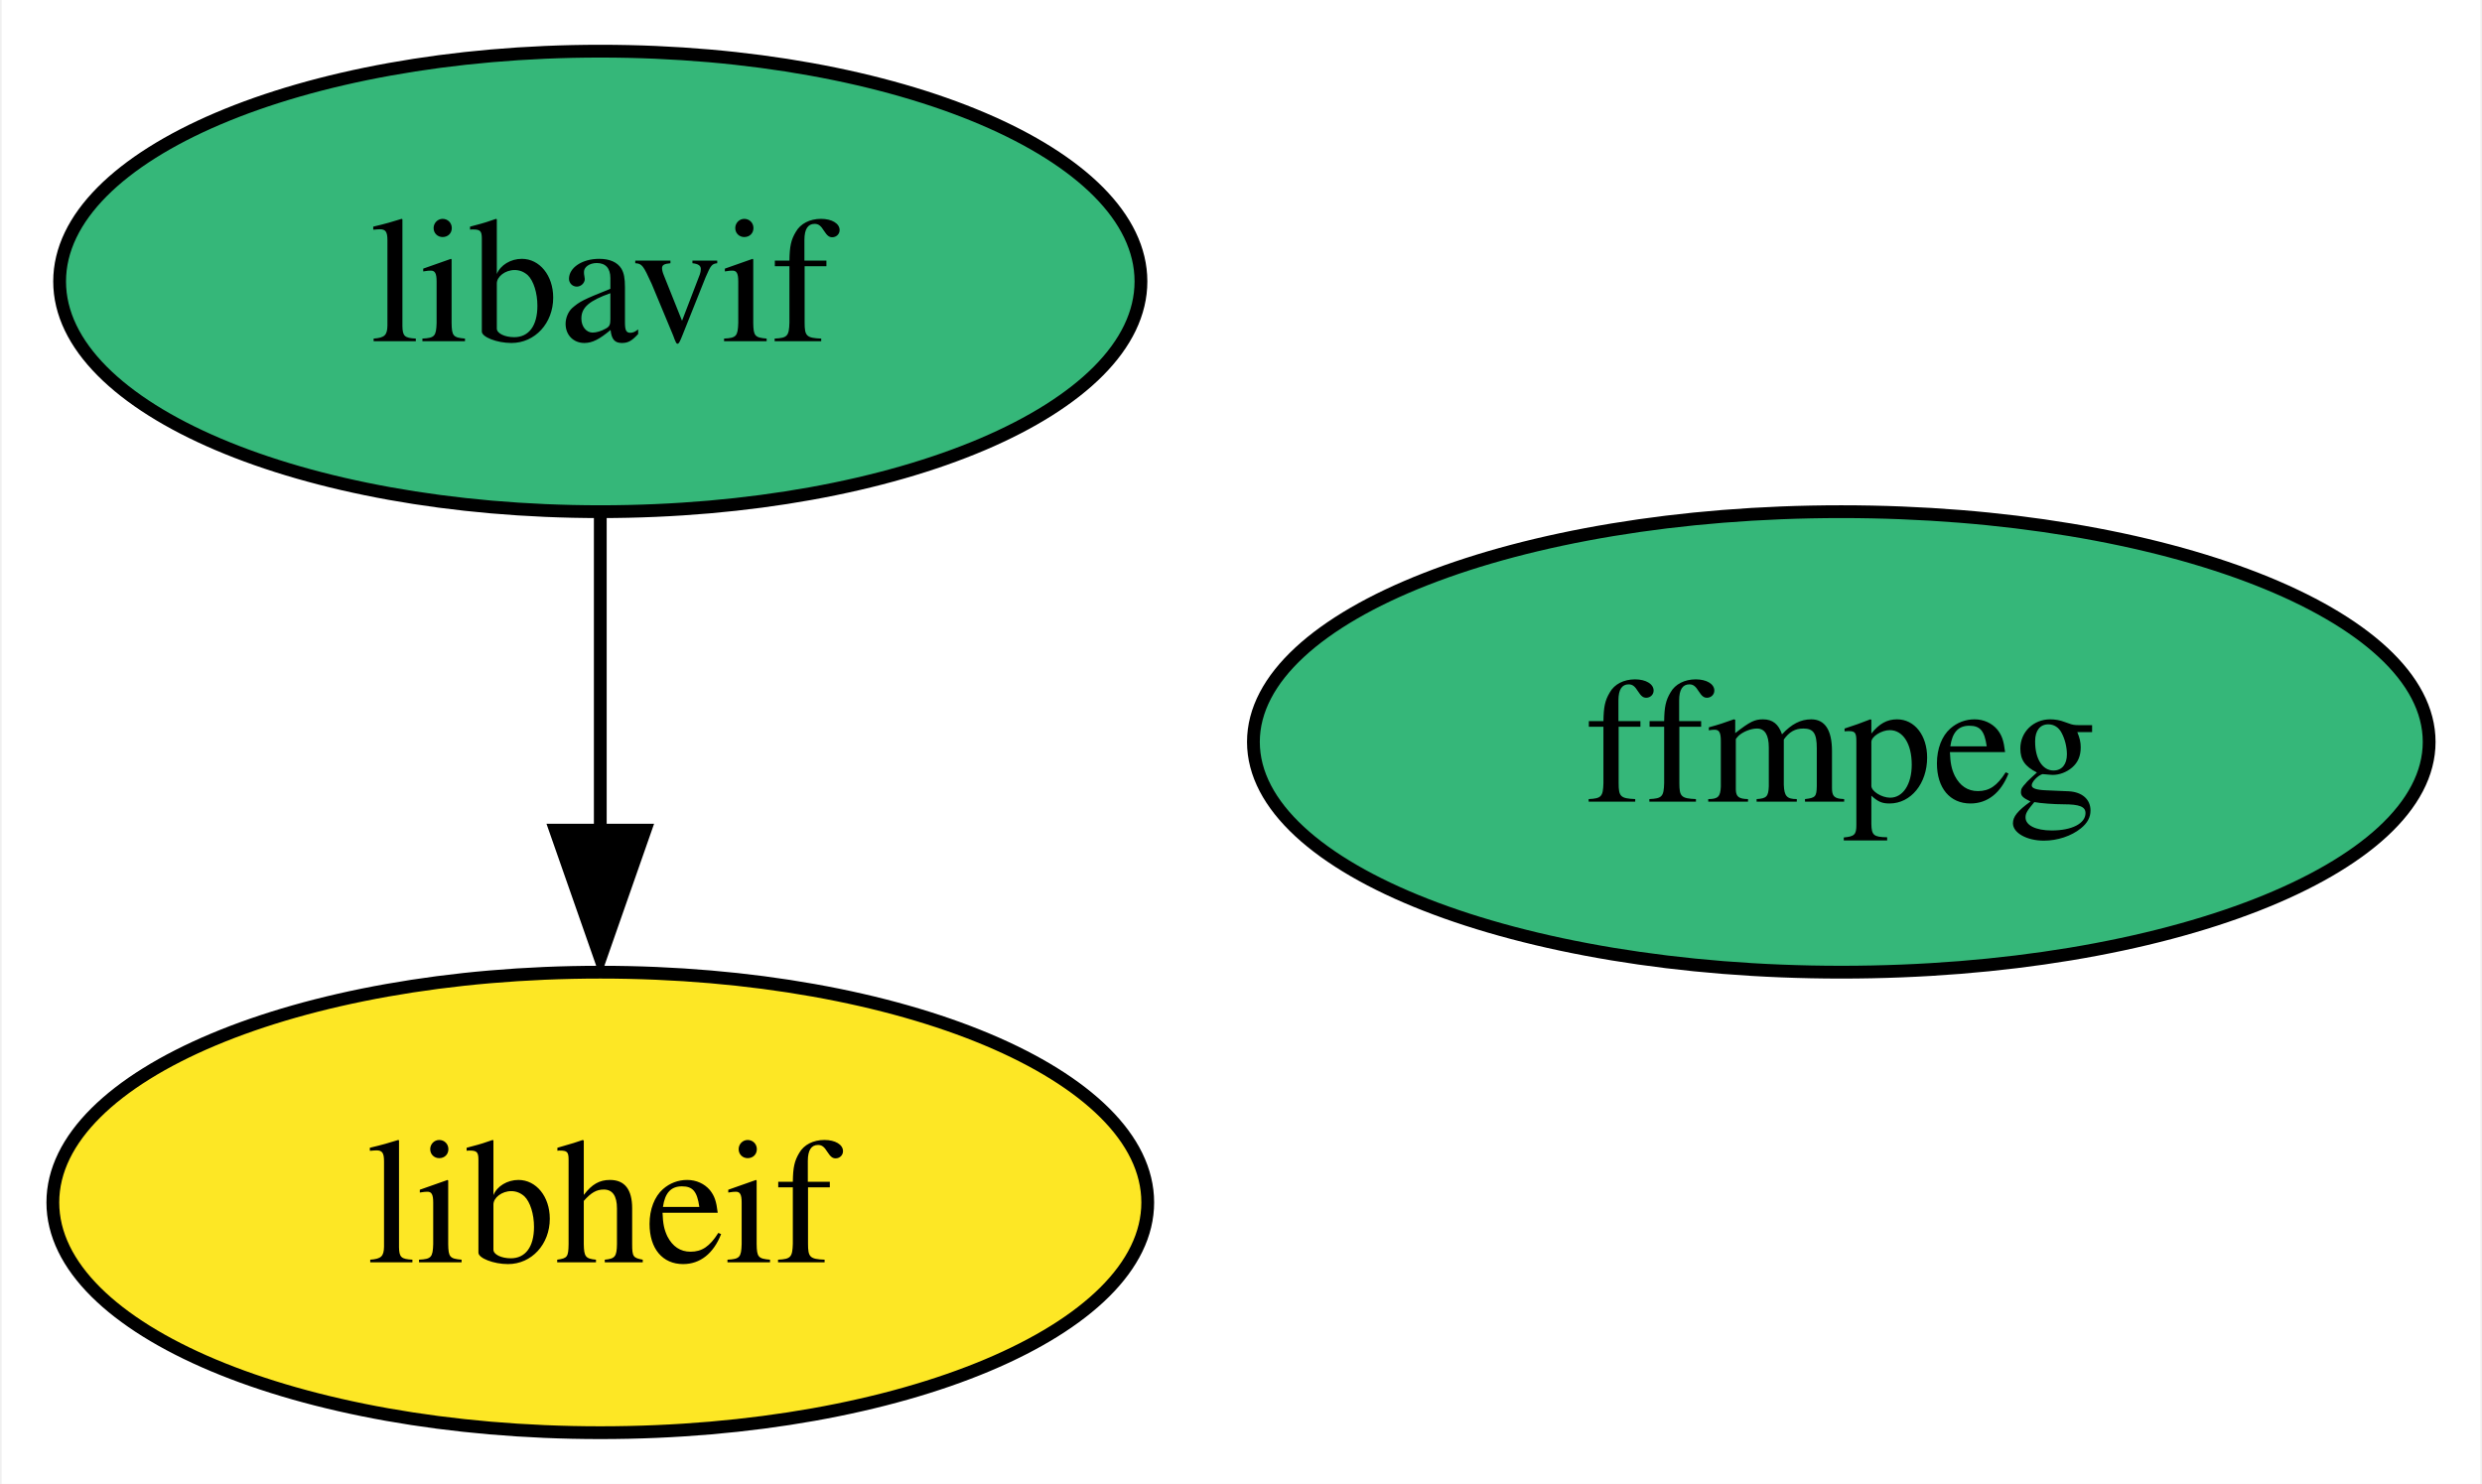
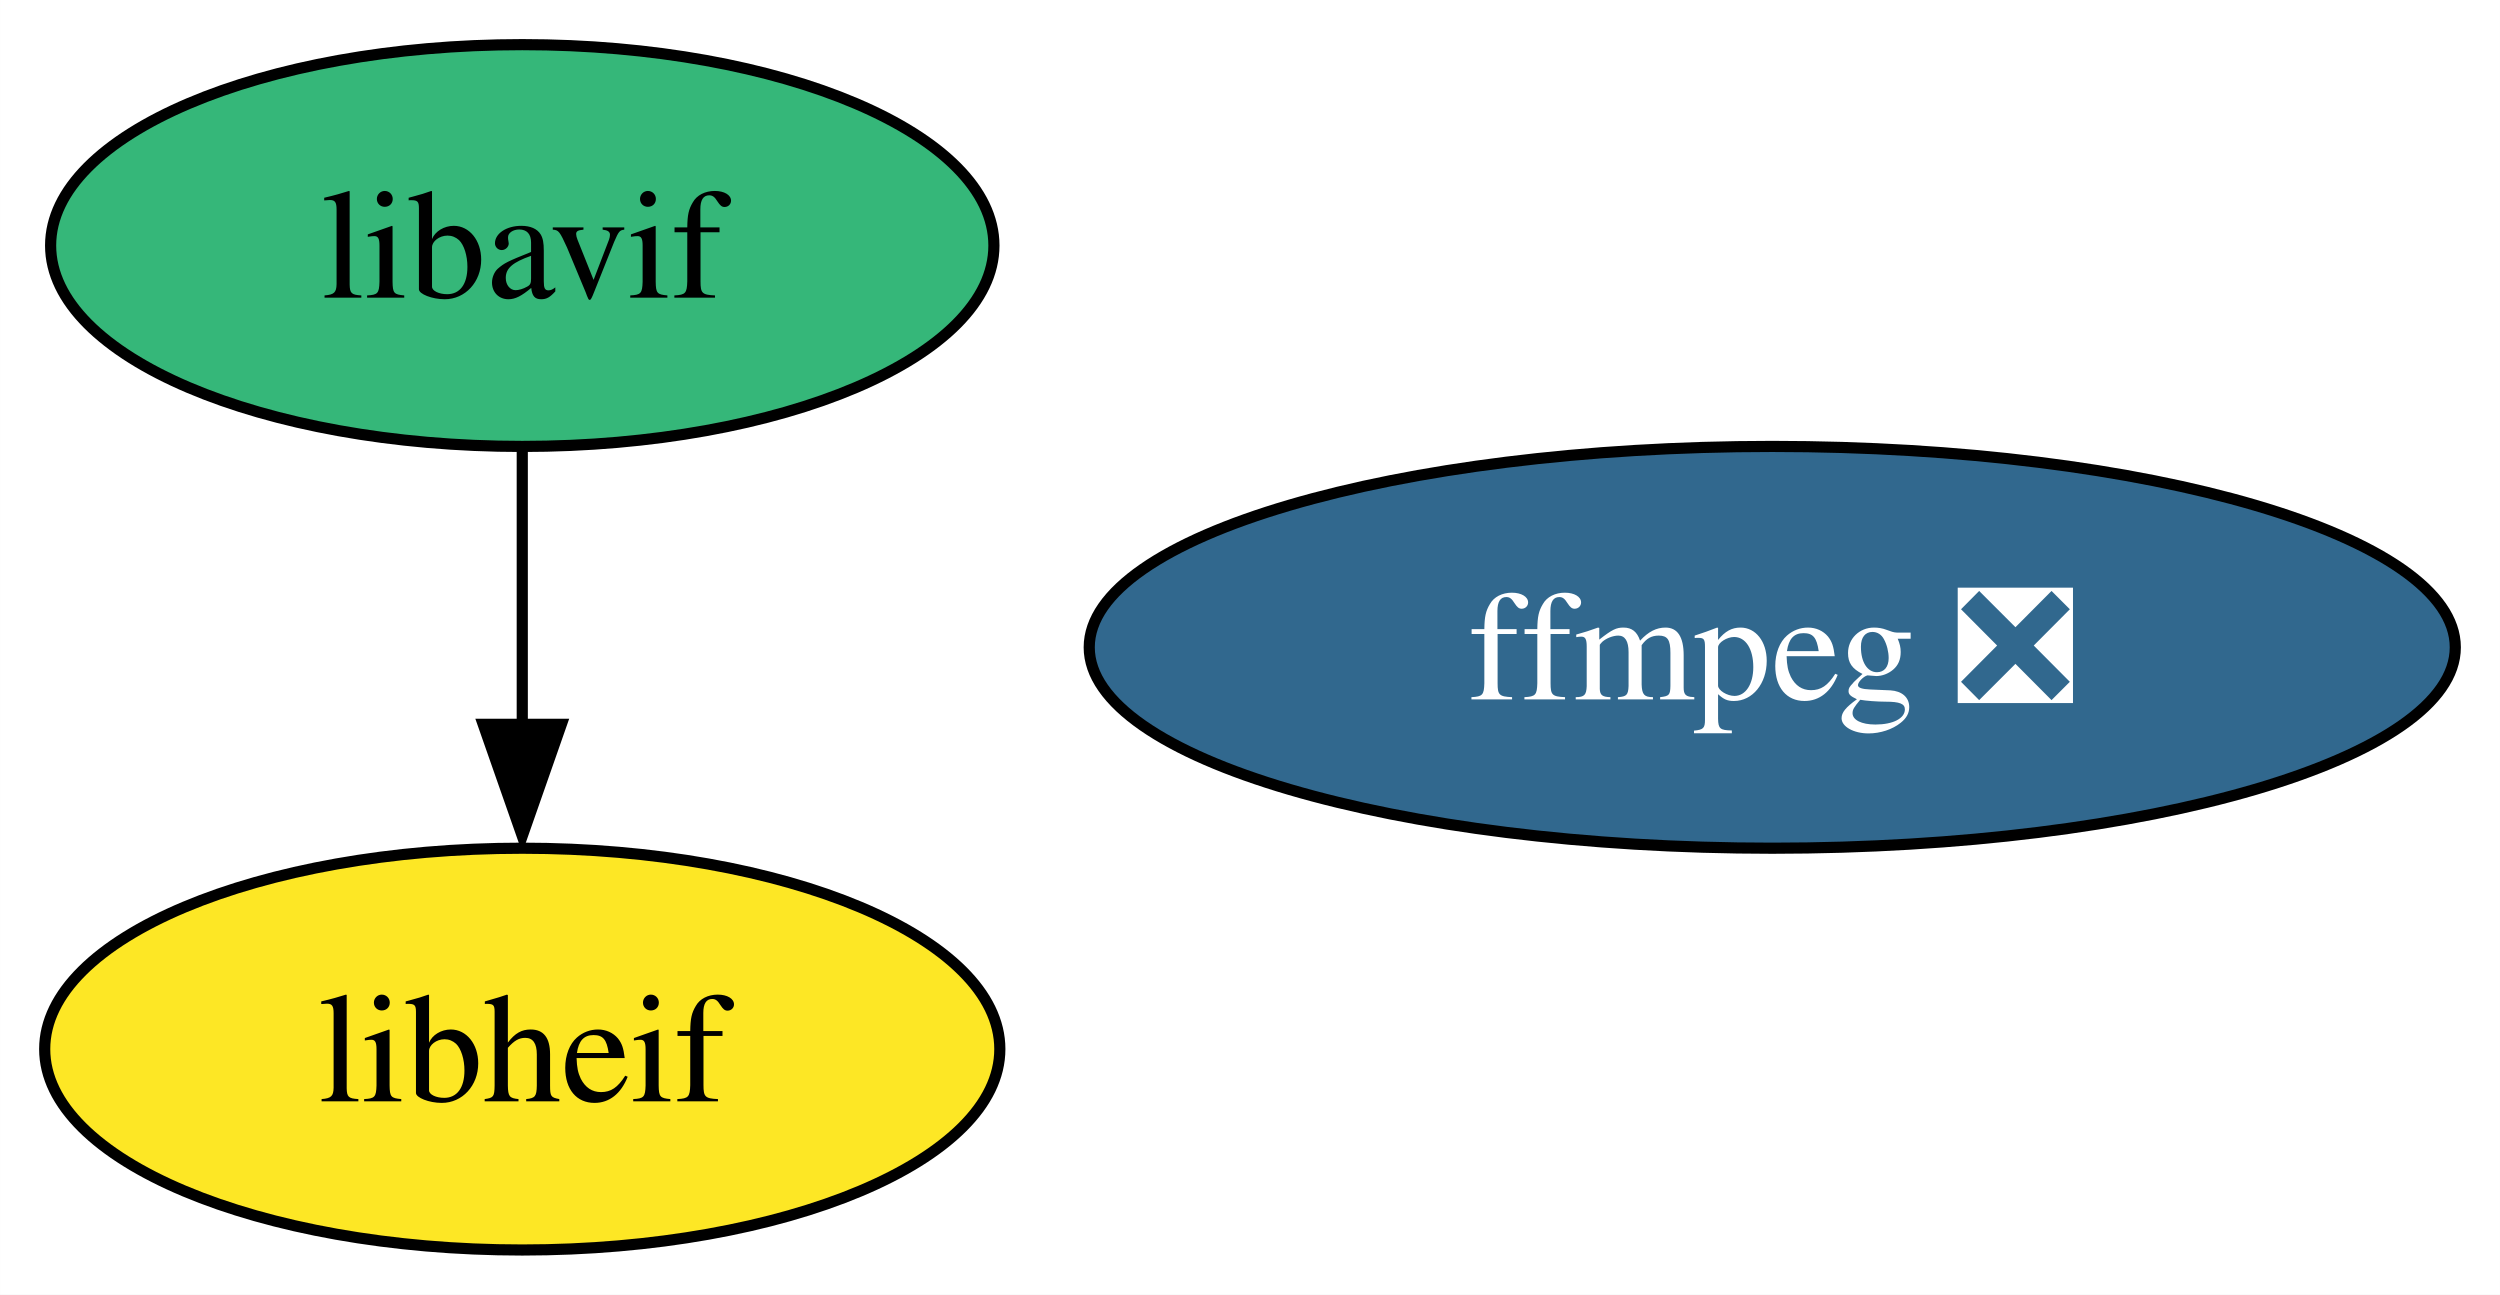
- <svg xmlns="http://www.w3.org/2000/svg" xmlns:xlink="http://www.w3.org/1999/xlink" width="194pt" height="116pt" viewBox="0.00 0.00 193.74 116.00">
+ <svg xmlns="http://www.w3.org/2000/svg" xmlns:xlink="http://www.w3.org/1999/xlink" width="224pt" height="116pt" viewBox="0.00 0.00 223.99 116.00">
  <g id="graph0" class="graph" transform="scale(1 1) rotate(0) translate(4 112)">
-     <polygon fill="white" stroke="none" points="-4,4 -4,-112 189.74,-112 189.74,4 -4,4" />
+     <polygon fill="white" stroke="none" points="-4,4 -4,-112 219.99,-112 219.99,4 -4,4" />
    <g id="node1" class="node">
      <g id="a_node1">
-         <a xlink:href="https://github.com/conda-forge/ffmpeg-feedstock" xlink:title="ffmpeg">
-           <ellipse fill="#35b779" stroke="black" cx="139.79" cy="-54" rx="45.95" ry="18" />
-           <text text-anchor="middle" x="139.79" y="-49.33" font-family="Times,serif" font-size="14.00">ffmpeg</text>
+         <a xlink:href="https://github.com/conda-forge/ffmpeg-feedstock/pull/206" xlink:title="ffmpeg ❎">
+           <ellipse fill="#31688e" stroke="black" cx="154.79" cy="-54" rx="61.2" ry="18" />
+           <text text-anchor="middle" x="154.79" y="-49.33" font-family="Times,serif" font-size="14.00" fill="white">ffmpeg ❎</text>
        </a>
      </g>
    </g>
    <g id="node2" class="node">
      <g id="a_node2">
        <a xlink:href="https://github.com/conda-forge/libavif-feedstock" xlink:title="libavif">
          <ellipse fill="#35b779" stroke="black" cx="42.79" cy="-90" rx="42.26" ry="18" />
          <text text-anchor="middle" x="42.79" y="-85.33" font-family="Times,serif" font-size="14.00">libavif</text>
        </a>
      </g>
    </g>
    <g id="node3" class="node">
      <g id="a_node3">
        <a xlink:href="https://github.com/conda-forge/libheif-feedstock" xlink:title="libheif">
          <ellipse fill="#fde725" stroke="black" cx="42.79" cy="-18" rx="42.79" ry="18" />
          <text text-anchor="middle" x="42.79" y="-13.32" font-family="Times,serif" font-size="14.00">libheif</text>
        </a>
      </g>
    </g>
    <g id="edge1" class="edge">
      <path fill="none" stroke="black" d="M42.79,-71.7C42.79,-64.24 42.79,-55.32 42.79,-46.97" />
      <polygon fill="black" stroke="black" points="46.29,-47.1 42.79,-37.1 39.29,-47.1 46.29,-47.1" />
    </g>
  </g>
</svg>
